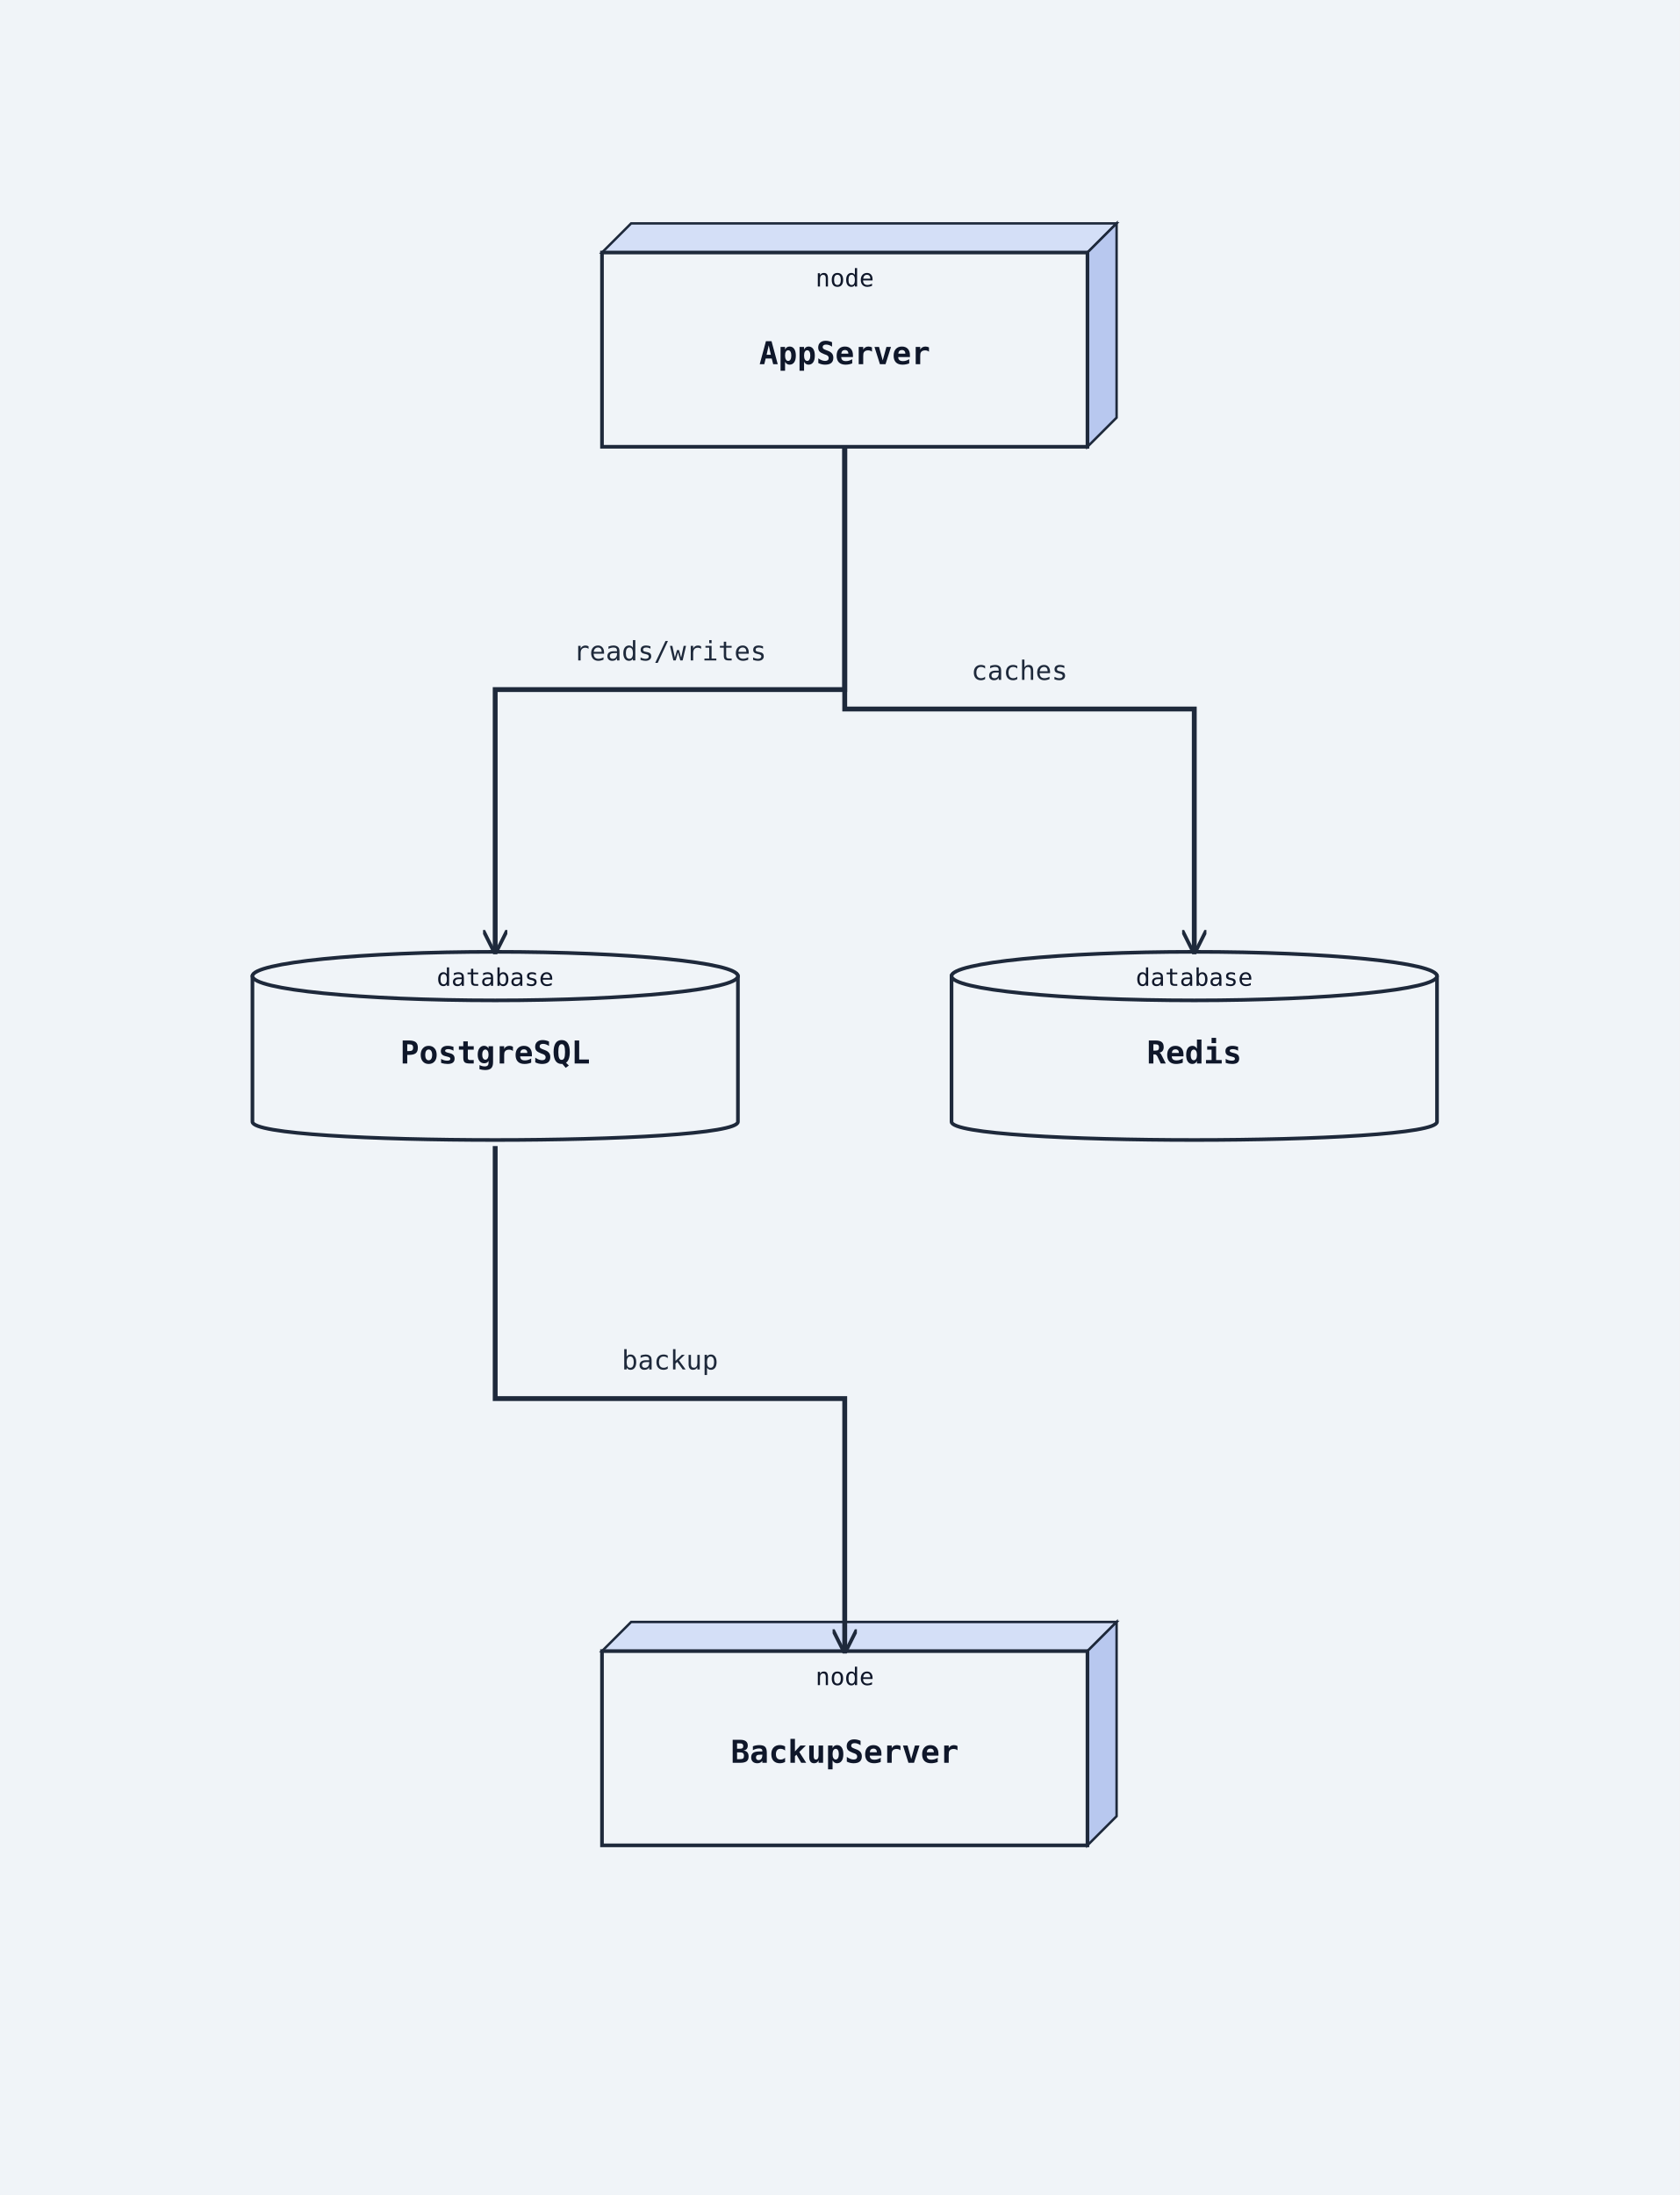
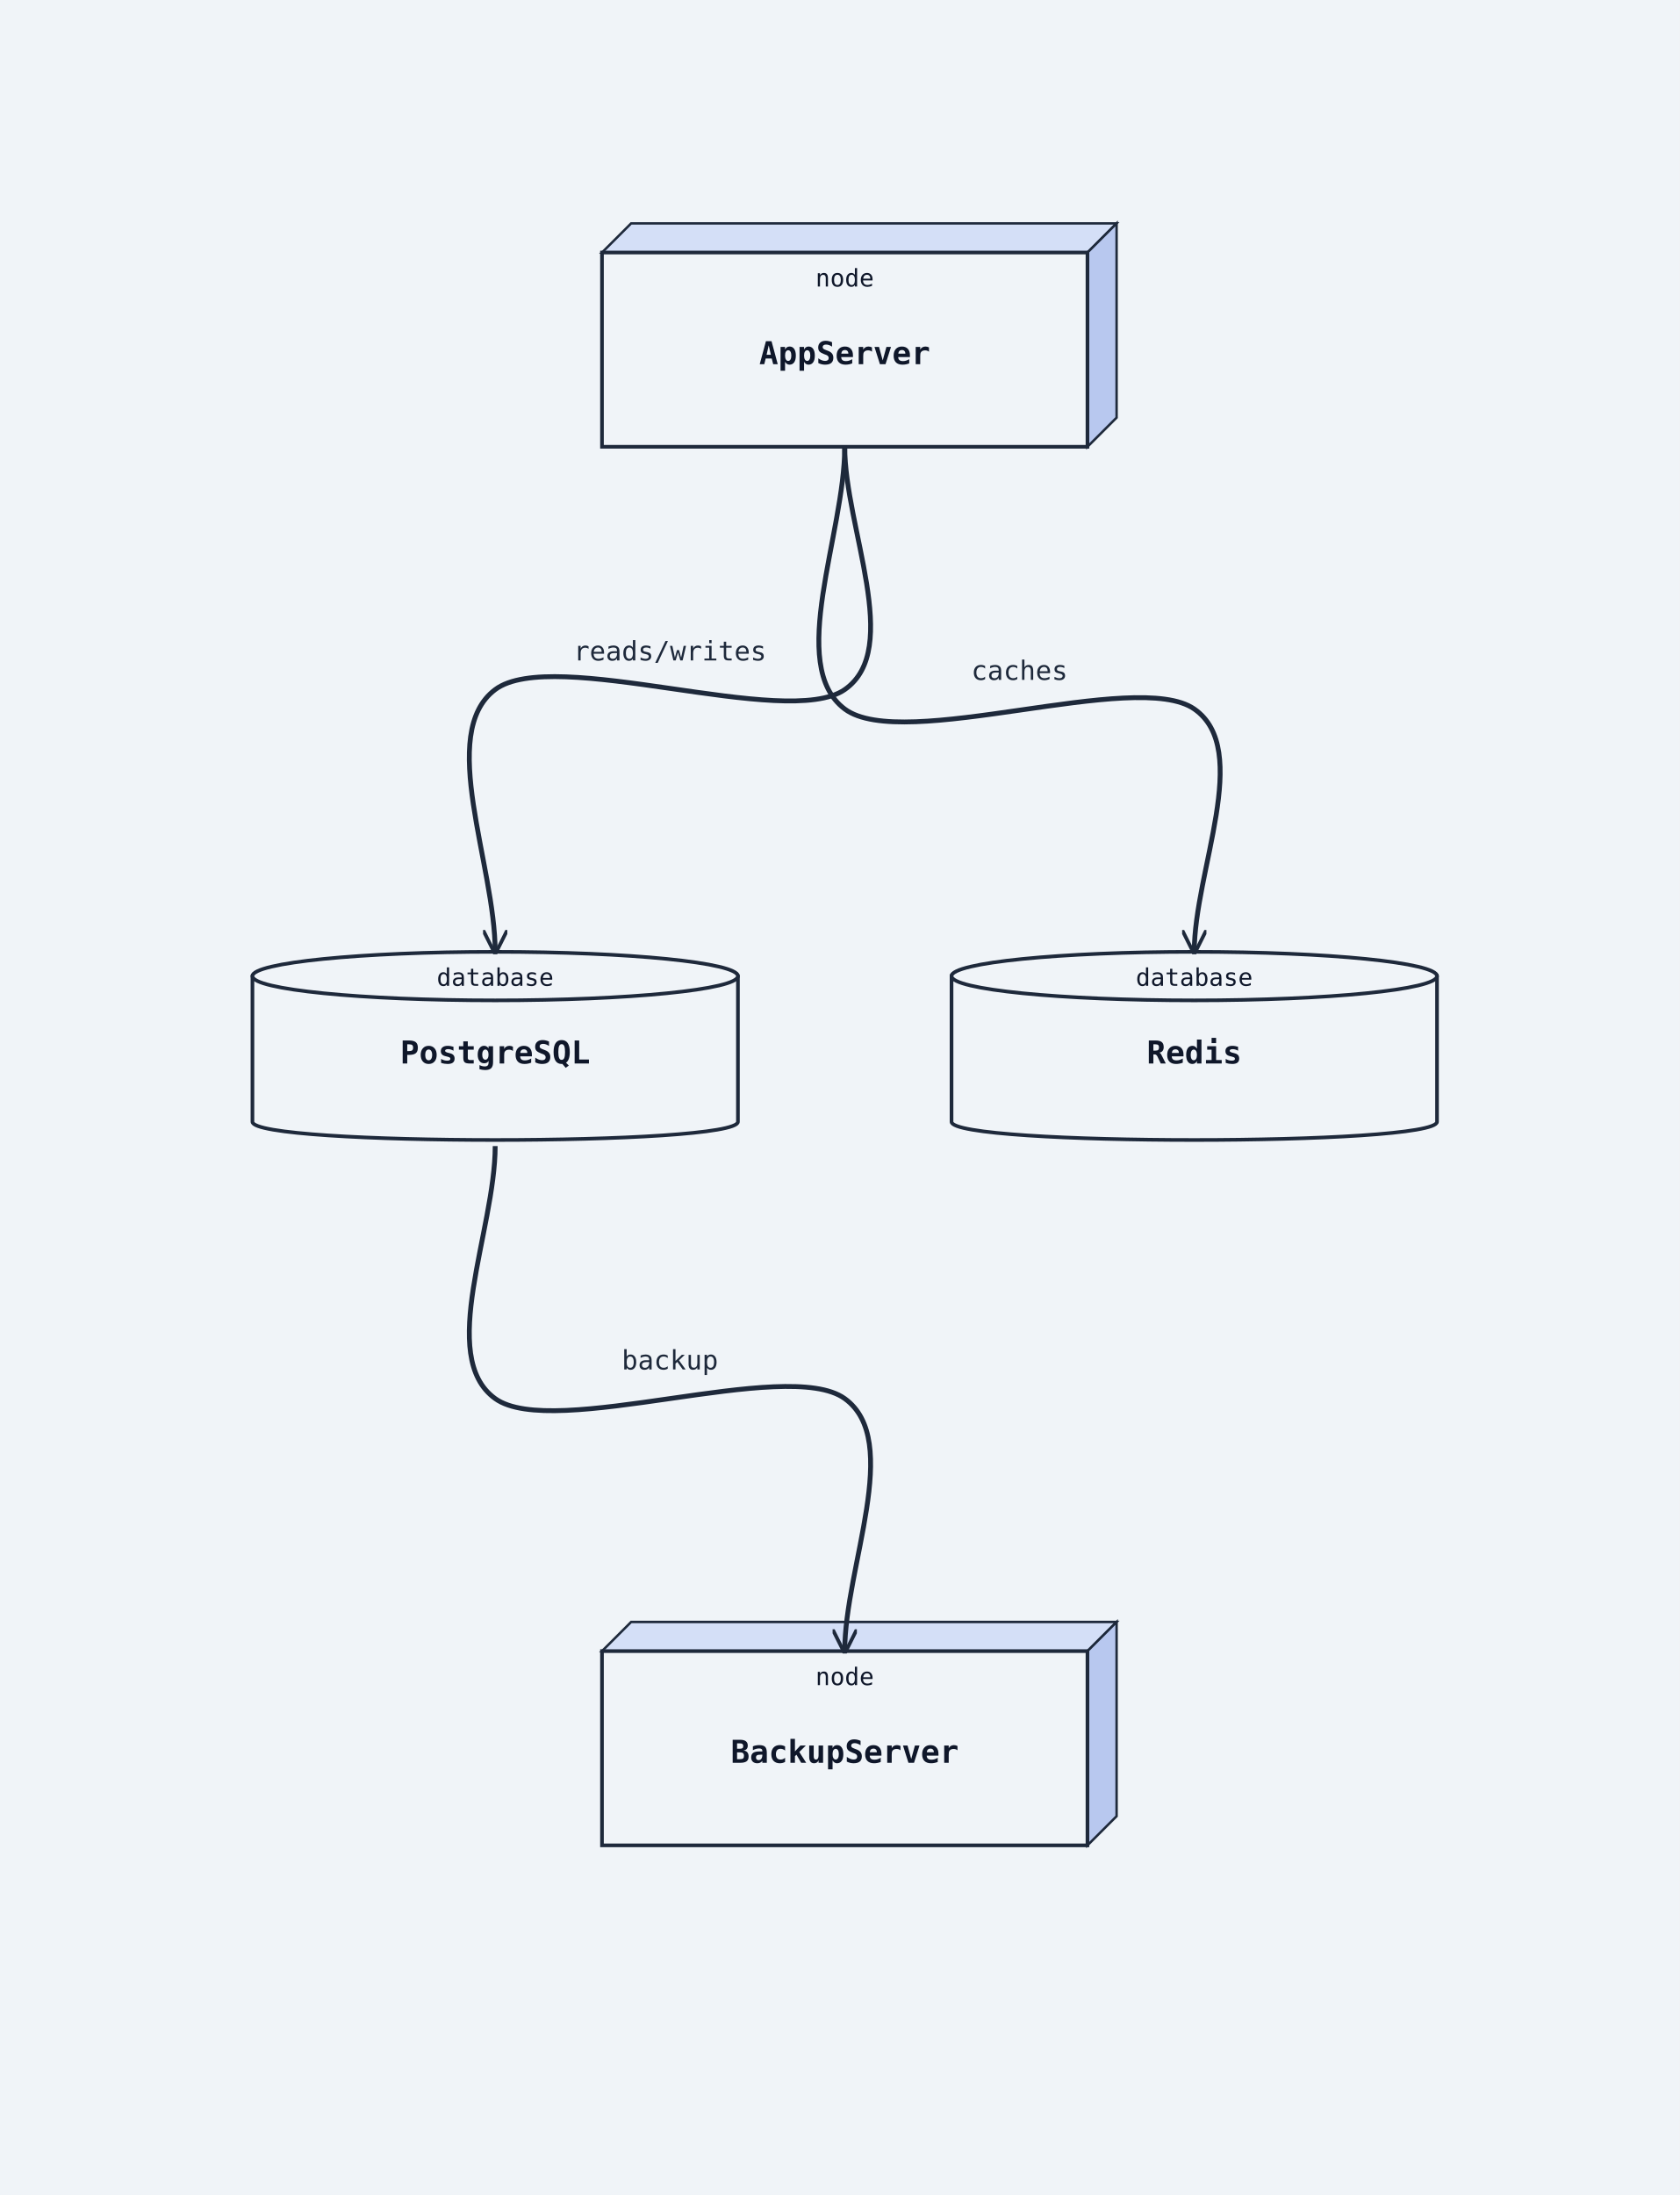
<svg xmlns="http://www.w3.org/2000/svg" width="692" height="904" viewBox="0 0 692 904">
  <rect width="100%" height="100%" fill="#f0f4f8" />
  <defs>
    <marker id="arrow-open" viewBox="0 0 10 10" refX="9" refY="5" markerWidth="10" markerHeight="10" markerUnits="userSpaceOnUse" orient="auto-start-reverse">
      <path d="M0,0 L10,5 L0,10" fill="none" stroke="#1e293b" stroke-width="1.5" />
    </marker>
    <marker id="arrow-triangle" viewBox="0 0 12 12" refX="11" refY="6" markerWidth="12" markerHeight="12" markerUnits="userSpaceOnUse" orient="auto-start-reverse">
      <polygon points="0,0 12,6 0,12" fill="#ffffff" stroke="#1e293b" stroke-width="1.5" fill-rule="nonzero" />
    </marker>
    <marker id="arrow-diamond-filled" viewBox="0 0 14 10" refX="13" refY="5" markerWidth="14" markerHeight="10" markerUnits="userSpaceOnUse" orient="auto-start-reverse">
      <path d="M0,5 L7,0 L14,5 L7,10 z" fill="#1e293b" stroke="#1e293b" stroke-width="1" />
    </marker>
    <marker id="arrow-diamond-open" viewBox="0 0 14 10" refX="13" refY="5" markerWidth="14" markerHeight="10" markerUnits="userSpaceOnUse" orient="auto-start-reverse">
      <path d="M0,5 L7,0 L14,5 L7,10 z" fill="#ffffff" stroke="#1e293b" stroke-width="1" />
    </marker>
    <marker id="arrow-double-open" viewBox="0 0 16 12" refX="15" refY="6" markerWidth="16" markerHeight="12" markerUnits="userSpaceOnUse" orient="auto-start-reverse">
      <path d="M0,1 L8,6 L0,11 M7,1 L15,6 L7,11" fill="none" stroke="#1e293b" stroke-width="1.5" stroke-linejoin="round" />
    </marker>
    <marker id="arrow-circle-open" viewBox="0 0 12 12" refX="11" refY="6" markerWidth="12" markerHeight="12" markerUnits="userSpaceOnUse" orient="auto-start-reverse">
      <circle cx="6" cy="6" r="4" fill="#ffffff" stroke="#1e293b" stroke-width="1.5" />
    </marker>
    <marker id="arrow-circle-filled" viewBox="0 0 12 12" refX="11" refY="6" markerWidth="12" markerHeight="12" markerUnits="userSpaceOnUse" orient="auto-start-reverse">
      <circle cx="6" cy="6" r="4" fill="#1e293b" stroke="#1e293b" stroke-width="1.5" />
    </marker>
    <marker id="arrow-triangle-filled" viewBox="0 0 12 12" refX="11" refY="6" markerWidth="12" markerHeight="12" markerUnits="userSpaceOnUse" orient="auto-start-reverse">
      <polygon points="0,0 12,6 0,12" fill="#1e293b" stroke="#1e293b" stroke-width="1.5" />
    </marker>
    <marker id="arrow-box-filled" viewBox="0 0 12 12" refX="11" refY="6" markerWidth="12" markerHeight="12" markerUnits="userSpaceOnUse" orient="auto-start-reverse">
      <rect x="2" y="2" width="8" height="8" fill="#1e293b" stroke="#1e293b" stroke-width="1.5" />
    </marker>
    <marker id="arrow-plus" viewBox="0 0 12 12" refX="11" refY="6" markerWidth="12" markerHeight="12" markerUnits="userSpaceOnUse" orient="auto-start-reverse">
      <path d="M6,1 L6,11 M1,6 L11,6" fill="none" stroke="#1e293b" stroke-width="1.8" stroke-linecap="round" />
    </marker>
    <marker id="arrow-slash" viewBox="0 0 12 12" refX="10" refY="6" markerWidth="12" markerHeight="12" markerUnits="userSpaceOnUse" orient="auto-start-reverse">
      <path d="M3,2 L9,10" fill="none" stroke="#1e293b" stroke-width="1.8" stroke-linecap="round" />
    </marker>
    <marker id="arrow-cross" viewBox="0 0 12 12" refX="11" refY="6" markerWidth="12" markerHeight="12" markerUnits="userSpaceOnUse" orient="auto-start-reverse">
      <path d="M2,2 L10,10 M10,2 L2,10" fill="none" stroke="#1e293b" stroke-width="1.8" stroke-linecap="round" />
    </marker>
    <marker id="arrow-bracket-open" viewBox="0 0 12 14" refX="11" refY="7" markerWidth="12" markerHeight="14" markerUnits="userSpaceOnUse" orient="auto-start-reverse">
      <path d="M10,1 L4,1 L4,13 L10,13" fill="none" stroke="#1e293b" stroke-width="1.8" stroke-linecap="round" stroke-linejoin="round" />
    </marker>
  </defs>
  <marker id="arrow-ie-one" viewBox="0 0 24 16" refX="22" refY="8" markerWidth="24" markerHeight="16" markerUnits="userSpaceOnUse" orient="auto-start-reverse">
    <path d="M16,2 L16,14" fill="none" stroke="#1e293b" stroke-width="1.8" stroke-linecap="round" />
  </marker>
  <marker id="arrow-ie-zero-one" viewBox="0 0 30 16" refX="28" refY="8" markerWidth="30" markerHeight="16" markerUnits="userSpaceOnUse" orient="auto-start-reverse">
    <circle cx="10" cy="8" r="4" fill="#ffffff" stroke="#1e293b" stroke-width="1.5" />
    <path d="M20,2 L20,14" fill="none" stroke="#1e293b" stroke-width="1.8" stroke-linecap="round" />
  </marker>
  <marker id="arrow-ie-zero-many" viewBox="0 0 34 18" refX="32" refY="9" markerWidth="34" markerHeight="18" markerUnits="userSpaceOnUse" orient="auto-start-reverse">
    <circle cx="8" cy="9" r="4" fill="#ffffff" stroke="#1e293b" stroke-width="1.5" />
    <path d="M18,9 L31,2 M18,9 L31,9 M18,9 L31,16" fill="none" stroke="#1e293b" stroke-width="1.7" stroke-linecap="round" />
  </marker>
  <marker id="arrow-ie-one-many" viewBox="0 0 34 18" refX="32" refY="9" markerWidth="34" markerHeight="18" markerUnits="userSpaceOnUse" orient="auto-start-reverse">
    <path d="M8,2 L8,16 M18,9 L31,2 M18,9 L31,9 M18,9 L31,16" fill="none" stroke="#1e293b" stroke-width="1.7" stroke-linecap="round" />
  </marker>
  <polygon points="248,104 260,92 460,92 448,104" fill="#d4dff7" stroke="#1e293b" stroke-width="1" />
  <polygon points="448,104 460,92 460,172 448,184" fill="#b8c8ef" stroke="#1e293b" stroke-width="1" />
  <rect class="uml-node uml-deployment-shape" data-uml-kind="node" x="248" y="104" width="200" height="80" fill="#f0f4f8" stroke="#1e293b" stroke-width="1.5" />
  <text x="348" y="150" text-anchor="middle" font-family="monospace" font-size="13" font-weight="600" fill="#0f172a">AppServer</text>
  <text x="348" y="118" text-anchor="middle" font-family="monospace" font-size="10" fill="#0f172a">node</text>
  <path class="uml-node uml-deployment-shape" data-uml-kind="database" d="M104,402 C104,392 304,392 304,402 L304,462 C304,472 104,472 104,462 Z" fill="#f0f4f8" stroke="#1e293b" stroke-width="1.5" />
  <ellipse cx="204" cy="402" rx="100" ry="10" fill="#f0f4f8" stroke="#1e293b" stroke-width="1.5" />
  <text x="204" y="438" text-anchor="middle" font-family="monospace" font-size="13" font-weight="600" fill="#0f172a">PostgreSQL</text>
  <text x="204" y="406" text-anchor="middle" font-family="monospace" font-size="10" fill="#0f172a">database</text>
  <path class="uml-node uml-deployment-shape" data-uml-kind="database" d="M392,402 C392,392 592,392 592,402 L592,462 C592,472 392,472 392,462 Z" fill="#f0f4f8" stroke="#1e293b" stroke-width="1.5" />
  <ellipse cx="492" cy="402" rx="100" ry="10" fill="#f0f4f8" stroke="#1e293b" stroke-width="1.5" />
  <text x="492" y="438" text-anchor="middle" font-family="monospace" font-size="13" font-weight="600" fill="#0f172a">Redis</text>
  <text x="492" y="406" text-anchor="middle" font-family="monospace" font-size="10" fill="#0f172a">database</text>
  <polygon points="248,680 260,668 460,668 448,680" fill="#d4dff7" stroke="#1e293b" stroke-width="1" />
  <polygon points="448,680 460,668 460,748 448,760" fill="#b8c8ef" stroke="#1e293b" stroke-width="1" />
  <rect class="uml-node uml-deployment-shape" data-uml-kind="node" x="248" y="680" width="200" height="80" fill="#f0f4f8" stroke="#1e293b" stroke-width="1.5" />
  <text x="348" y="726" text-anchor="middle" font-family="monospace" font-size="13" font-weight="600" fill="#0f172a">BackupServer</text>
  <text x="348" y="694" text-anchor="middle" font-family="monospace" font-size="10" fill="#0f172a">node</text>
-   <polyline class="uml-relation" data-uml-from="AppServer" data-uml-to="PostgreSQL" data-uml-arrow="--&gt;" points="348,184 348,284 204,284 204,392" fill="none" stroke="#1e293b" stroke-width="2" marker-end="url(#arrow-open)" />
-   <polyline class="uml-relation" data-uml-from="AppServer" data-uml-to="Redis" data-uml-arrow="--&gt;" points="348,184 348,292 492,292 492,392" fill="none" stroke="#1e293b" stroke-width="2" marker-end="url(#arrow-open)" />
-   <polyline class="uml-relation" data-uml-from="PostgreSQL" data-uml-to="BackupServer" data-uml-arrow="--&gt;" points="204,472 204,576 348,576 348,680" fill="none" stroke="#1e293b" stroke-width="2" marker-end="url(#arrow-open)" />
+   <path class="uml-relation" data-uml-from="AppServer" data-uml-to="PostgreSQL" data-uml-arrow="--&gt;" d="M 348,184 C 348.0,217.3 372.0,267.3 348.0,284.0 C 324.0,300.7 228.0,266.0 204.0,284.0 C 180.0,302.0 204.0,356.0 204.0,392.0" fill="none" stroke="#1e293b" stroke-width="2" marker-end="url(#arrow-open)" />
+   <path class="uml-relation" data-uml-from="AppServer" data-uml-to="Redis" data-uml-arrow="--&gt;" d="M 348,184 C 348.0,220.0 324.0,274.0 348.0,292.0 C 372.0,310.0 468.0,275.3 492.0,292.0 C 516.0,308.7 492.0,358.7 492.0,392.0" fill="none" stroke="#1e293b" stroke-width="2" marker-end="url(#arrow-open)" />
+   <path class="uml-relation" data-uml-from="PostgreSQL" data-uml-to="BackupServer" data-uml-arrow="--&gt;" d="M 204,472 C 204.0,506.7 180.0,558.7 204.0,576.0 C 228.0,593.3 324.0,558.7 348.0,576.0 C 372.0,593.3 348.0,645.3 348.0,680.0" fill="none" stroke="#1e293b" stroke-width="2" marker-end="url(#arrow-open)" />
  <text class="uml-edge-label" data-uml-label-role="edge" x="276" y="272" text-anchor="middle" font-family="monospace" font-size="11" fill="#1e293b">reads/writes</text>
  <text class="uml-edge-label" data-uml-label-role="edge" x="420" y="280" text-anchor="middle" font-family="monospace" font-size="11" fill="#1e293b">caches</text>
  <text class="uml-edge-label" data-uml-label-role="edge" x="276" y="564" text-anchor="middle" font-family="monospace" font-size="11" fill="#1e293b">backup</text>
</svg>
